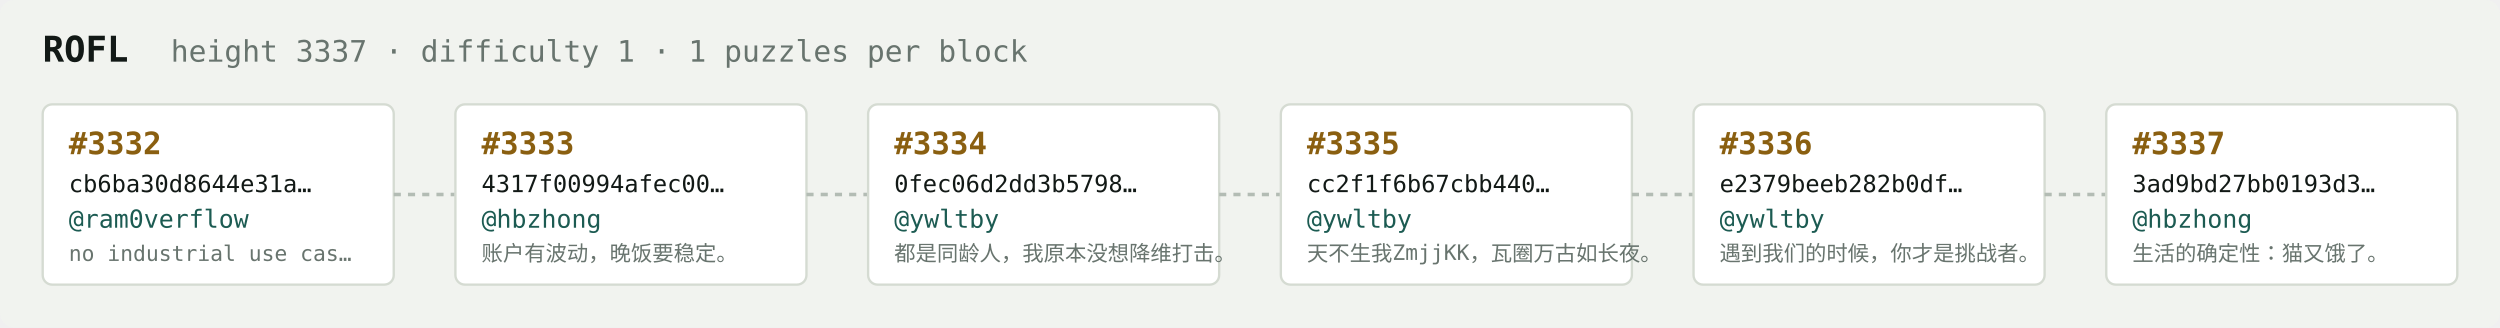
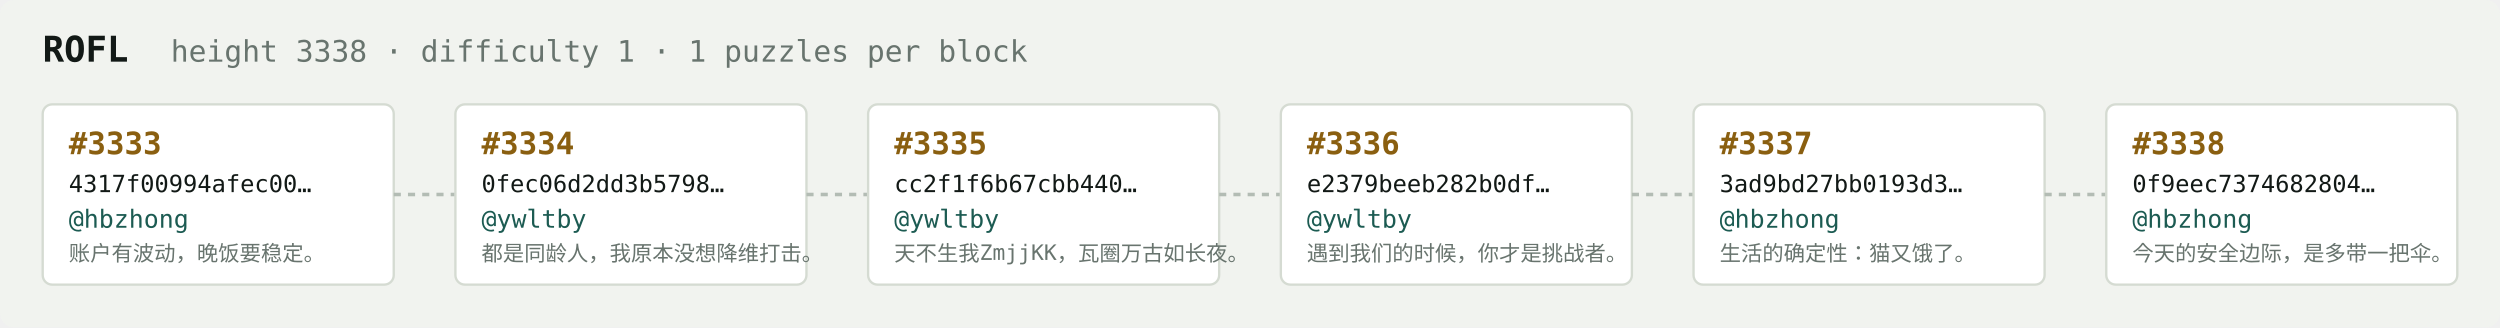
<svg xmlns="http://www.w3.org/2000/svg" width="1054" height="138" viewBox="0 0 1054 138" font-family="ui-monospace,SFMono-Regular,Menlo,monospace">
  <rect fill="#f1f3ef" width="1054" height="138" rx="6" />
  <text x="18" y="26" fill="#121916" font-size="15" font-weight="700">ROFL</text>
-   <text x="72" y="26" fill="#68746e" font-size="12.5">height 3337 · difficulty 1 · 1 puzzles per block</text>
+   <text x="72" y="26" fill="#68746e" font-size="12.5">height 3338 · difficulty 1 · 1 puzzles per block</text>
  <rect x="18" y="44" width="148" height="76" rx="4" fill="#ffffff" stroke="#d5dbd2" stroke-width="1" />
-   <text x="29" y="65" fill="#8a5f10" font-size="13" font-weight="700">#3332</text>
-   <text x="29" y="81" fill="#121916" font-size="10">cb6ba30d8644e31a…</text>
-   <text x="29" y="96" fill="#1c5b52" font-size="10.5">@ram0verflow</text>
-   <text x="29" y="110" fill="#68746e" font-size="9">no industrial use cas…</text>
+   <text x="29" y="65" fill="#8a5f10" font-size="13" font-weight="700">#3333</text>
+   <text x="29" y="81" fill="#121916" font-size="10">4317f00994afec00…</text>
+   <text x="29" y="96" fill="#1c5b52" font-size="10.5">@hbzhong</text>
+   <text x="29" y="110" fill="#68746e" font-size="9">账户有波动，晚饭要稳定。</text>
  <line x1="166" y1="82.0" x2="192" y2="82.0" stroke="#b3bcb4" stroke-width="1.5" stroke-dasharray="3 3" />
  <rect x="192" y="44" width="148" height="76" rx="4" fill="#ffffff" stroke="#d5dbd2" stroke-width="1" />
-   <text x="203" y="65" fill="#8a5f10" font-size="13" font-weight="700">#3333</text>
-   <text x="203" y="81" fill="#121916" font-size="10">4317f00994afec00…</text>
-   <text x="203" y="96" fill="#1c5b52" font-size="10.5">@hbzhong</text>
-   <text x="203" y="110" fill="#68746e" font-size="9">账户有波动，晚饭要稳定。</text>
+   <text x="203" y="65" fill="#8a5f10" font-size="13" font-weight="700">#3334</text>
+   <text x="203" y="81" fill="#121916" font-size="10">0fec06d2dd3b5798…</text>
+   <text x="203" y="96" fill="#1c5b52" font-size="10.5">@ywltby</text>
+   <text x="203" y="110" fill="#68746e" font-size="9">都是同龄人，我原本没想降维打击。</text>
  <line x1="340" y1="82.0" x2="366" y2="82.0" stroke="#b3bcb4" stroke-width="1.5" stroke-dasharray="3 3" />
  <rect x="366" y="44" width="148" height="76" rx="4" fill="#ffffff" stroke="#d5dbd2" stroke-width="1" />
-   <text x="377" y="65" fill="#8a5f10" font-size="13" font-weight="700">#3334</text>
-   <text x="377" y="81" fill="#121916" font-size="10">0fec06d2dd3b5798…</text>
+   <text x="377" y="65" fill="#8a5f10" font-size="13" font-weight="700">#3335</text>
+   <text x="377" y="81" fill="#121916" font-size="10">cc2f1f6b67cbb440…</text>
  <text x="377" y="96" fill="#1c5b52" font-size="10.5">@ywltby</text>
-   <text x="377" y="110" fill="#68746e" font-size="9">都是同龄人，我原本没想降维打击。</text>
+   <text x="377" y="110" fill="#68746e" font-size="9">天不生我ZmjjKK，瓦圈万古如长夜。</text>
  <line x1="514" y1="82.0" x2="540" y2="82.0" stroke="#b3bcb4" stroke-width="1.5" stroke-dasharray="3 3" />
  <rect x="540" y="44" width="148" height="76" rx="4" fill="#ffffff" stroke="#d5dbd2" stroke-width="1" />
-   <text x="551" y="65" fill="#8a5f10" font-size="13" font-weight="700">#3335</text>
-   <text x="551" y="81" fill="#121916" font-size="10">cc2f1f6b67cbb440…</text>
+   <text x="551" y="65" fill="#8a5f10" font-size="13" font-weight="700">#3336</text>
+   <text x="551" y="81" fill="#121916" font-size="10">e2379beeb282b0df…</text>
  <text x="551" y="96" fill="#1c5b52" font-size="10.5">@ywltby</text>
-   <text x="551" y="110" fill="#68746e" font-size="9">天不生我ZmjjKK，瓦圈万古如长夜。</text>
+   <text x="551" y="110" fill="#68746e" font-size="9">遇到我们的时候，你才是挑战者。</text>
  <line x1="688" y1="82.0" x2="714" y2="82.0" stroke="#b3bcb4" stroke-width="1.5" stroke-dasharray="3 3" />
  <rect x="714" y="44" width="148" height="76" rx="4" fill="#ffffff" stroke="#d5dbd2" stroke-width="1" />
-   <text x="725" y="65" fill="#8a5f10" font-size="13" font-weight="700">#3336</text>
-   <text x="725" y="81" fill="#121916" font-size="10">e2379beeb282b0df…</text>
-   <text x="725" y="96" fill="#1c5b52" font-size="10.5">@ywltby</text>
-   <text x="725" y="110" fill="#68746e" font-size="9">遇到我们的时候，你才是挑战者。</text>
+   <text x="725" y="65" fill="#8a5f10" font-size="13" font-weight="700">#3337</text>
+   <text x="725" y="81" fill="#121916" font-size="10">3ad9bd27bb0193d3…</text>
+   <text x="725" y="96" fill="#1c5b52" font-size="10.5">@hbzhong</text>
+   <text x="725" y="110" fill="#68746e" font-size="9">生活的确定性：猫又饿了。</text>
  <line x1="862" y1="82.0" x2="888" y2="82.0" stroke="#b3bcb4" stroke-width="1.5" stroke-dasharray="3 3" />
  <rect x="888" y="44" width="148" height="76" rx="4" fill="#ffffff" stroke="#d5dbd2" stroke-width="1" />
-   <text x="899" y="65" fill="#8a5f10" font-size="13" font-weight="700">#3337</text>
-   <text x="899" y="81" fill="#121916" font-size="10">3ad9bd27bb0193d3…</text>
+   <text x="899" y="65" fill="#8a5f10" font-size="13" font-weight="700">#3338</text>
+   <text x="899" y="81" fill="#121916" font-size="10">0f9eec7374682804…</text>
  <text x="899" y="96" fill="#1c5b52" font-size="10.5">@hbzhong</text>
-   <text x="899" y="110" fill="#68746e" font-size="9">生活的确定性：猫又饿了。</text>
+   <text x="899" y="110" fill="#68746e" font-size="9">今天的安全边际，是多带一把伞。</text>
</svg>
